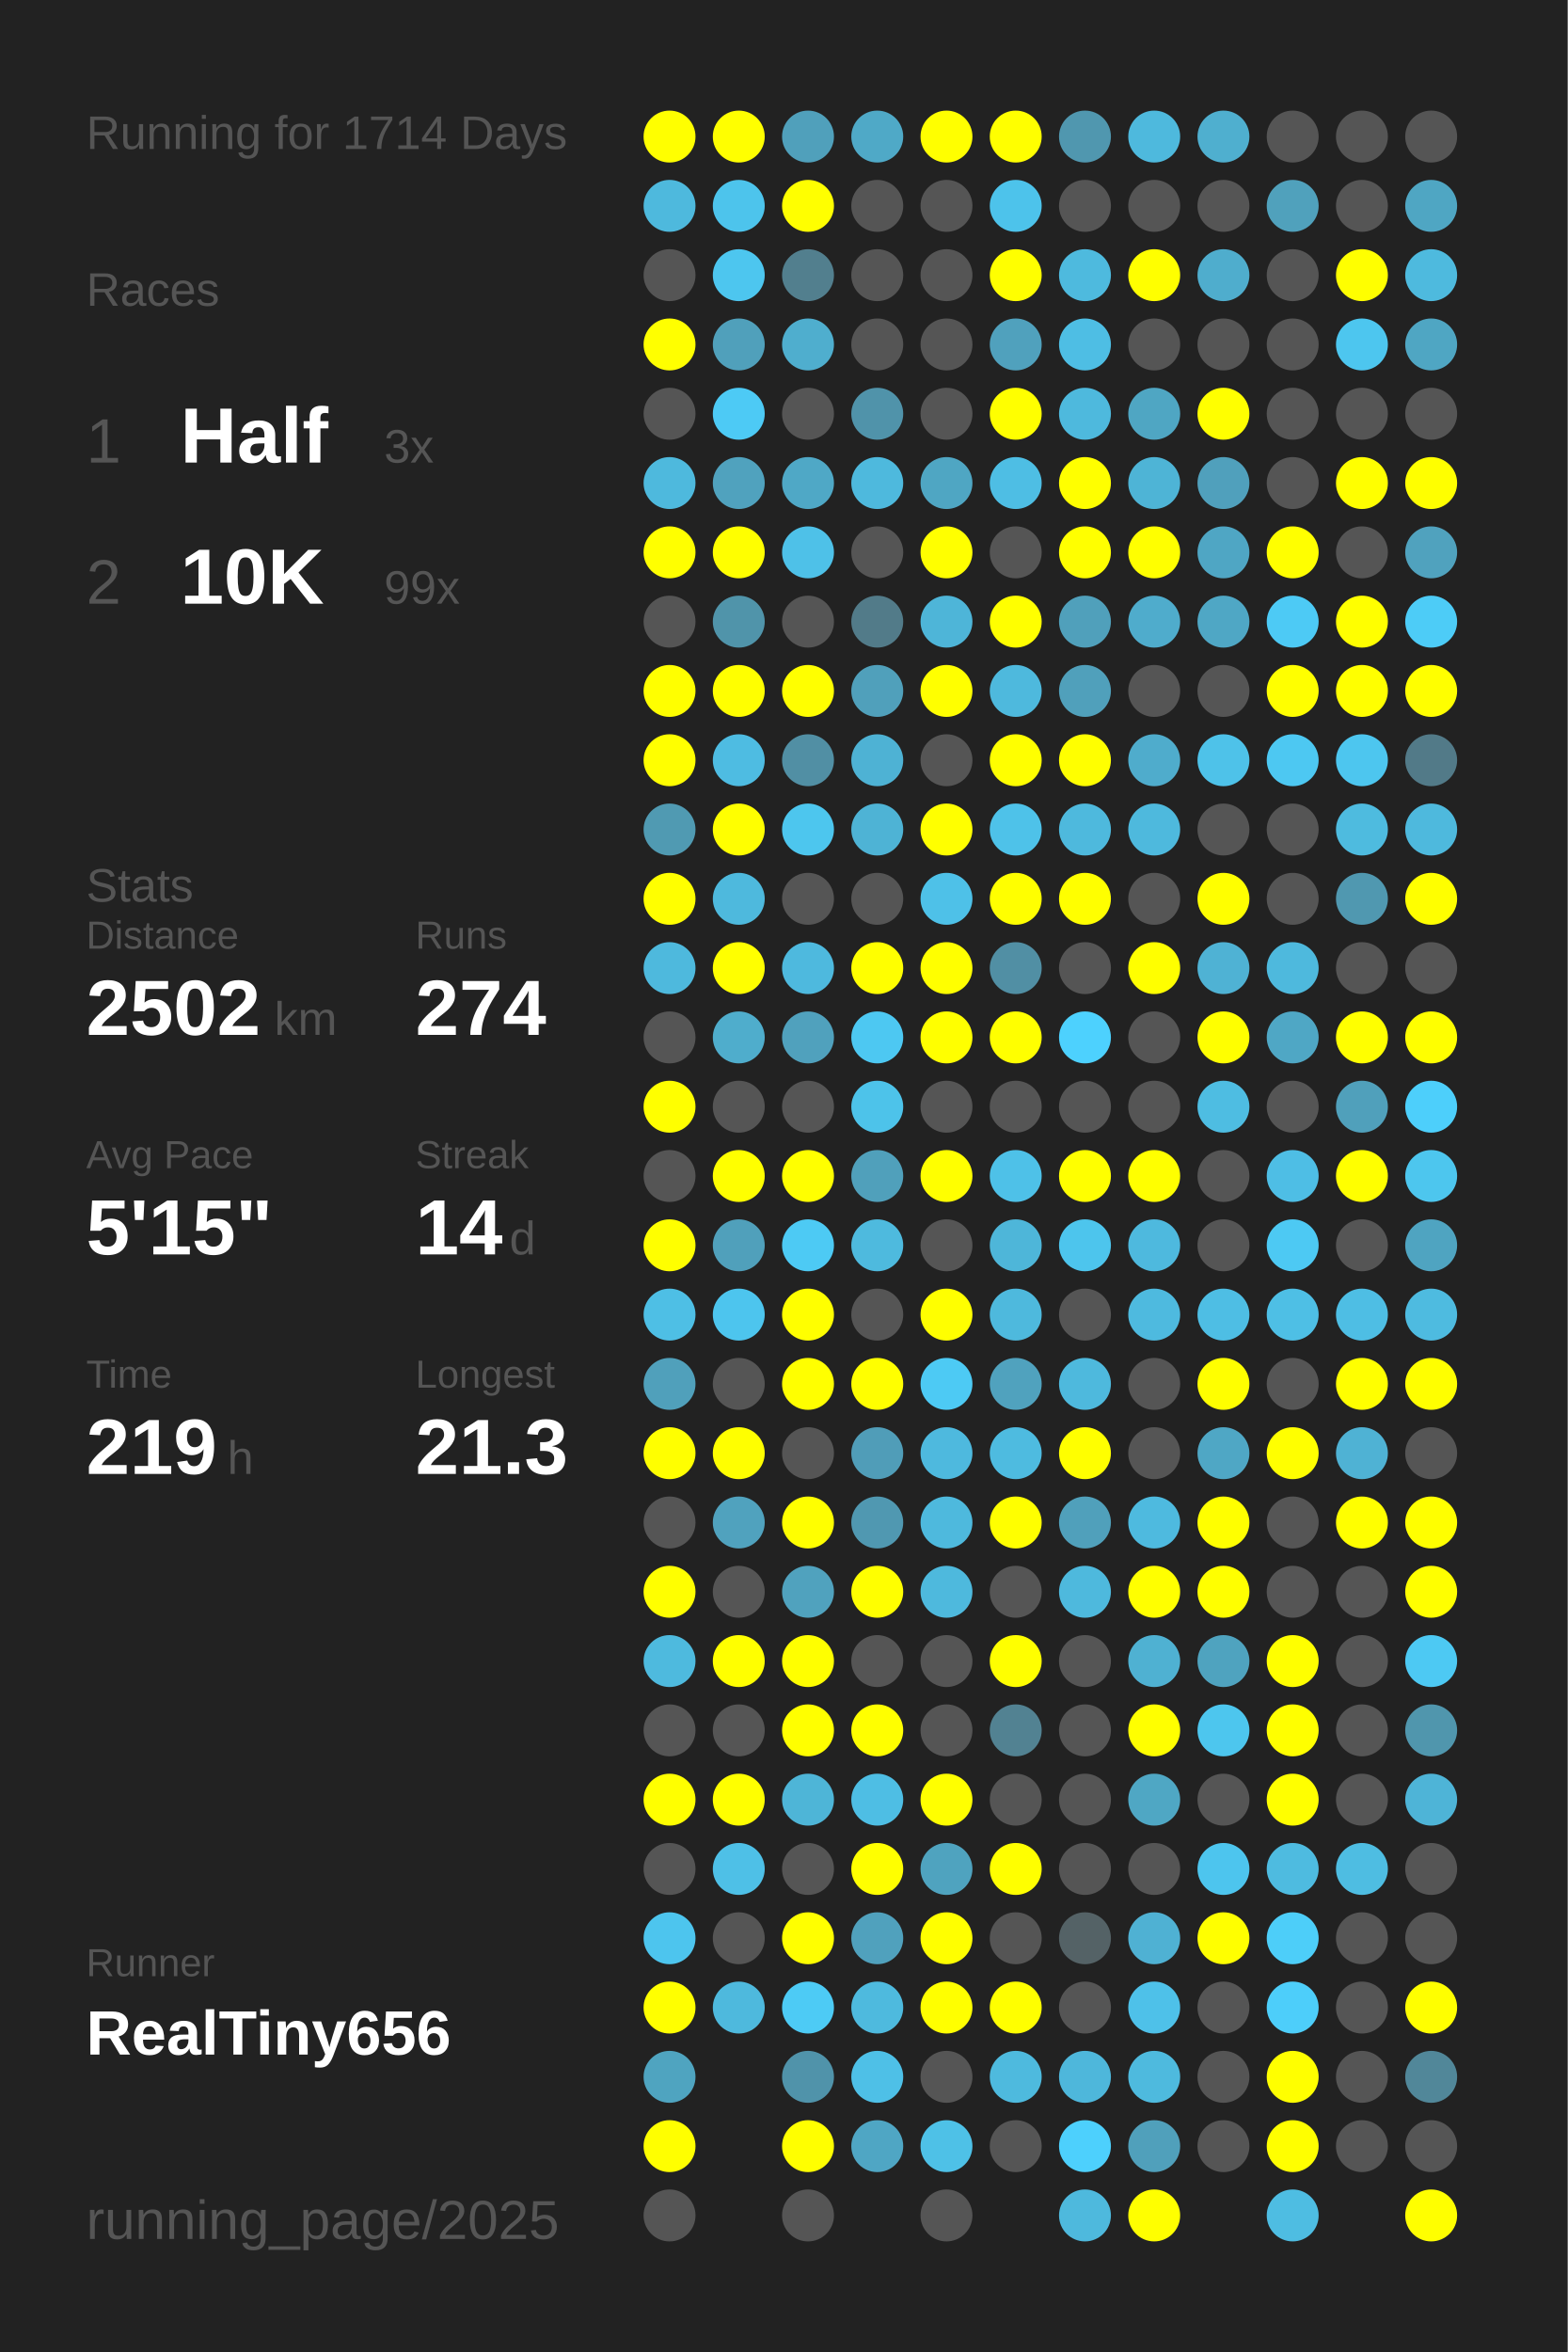
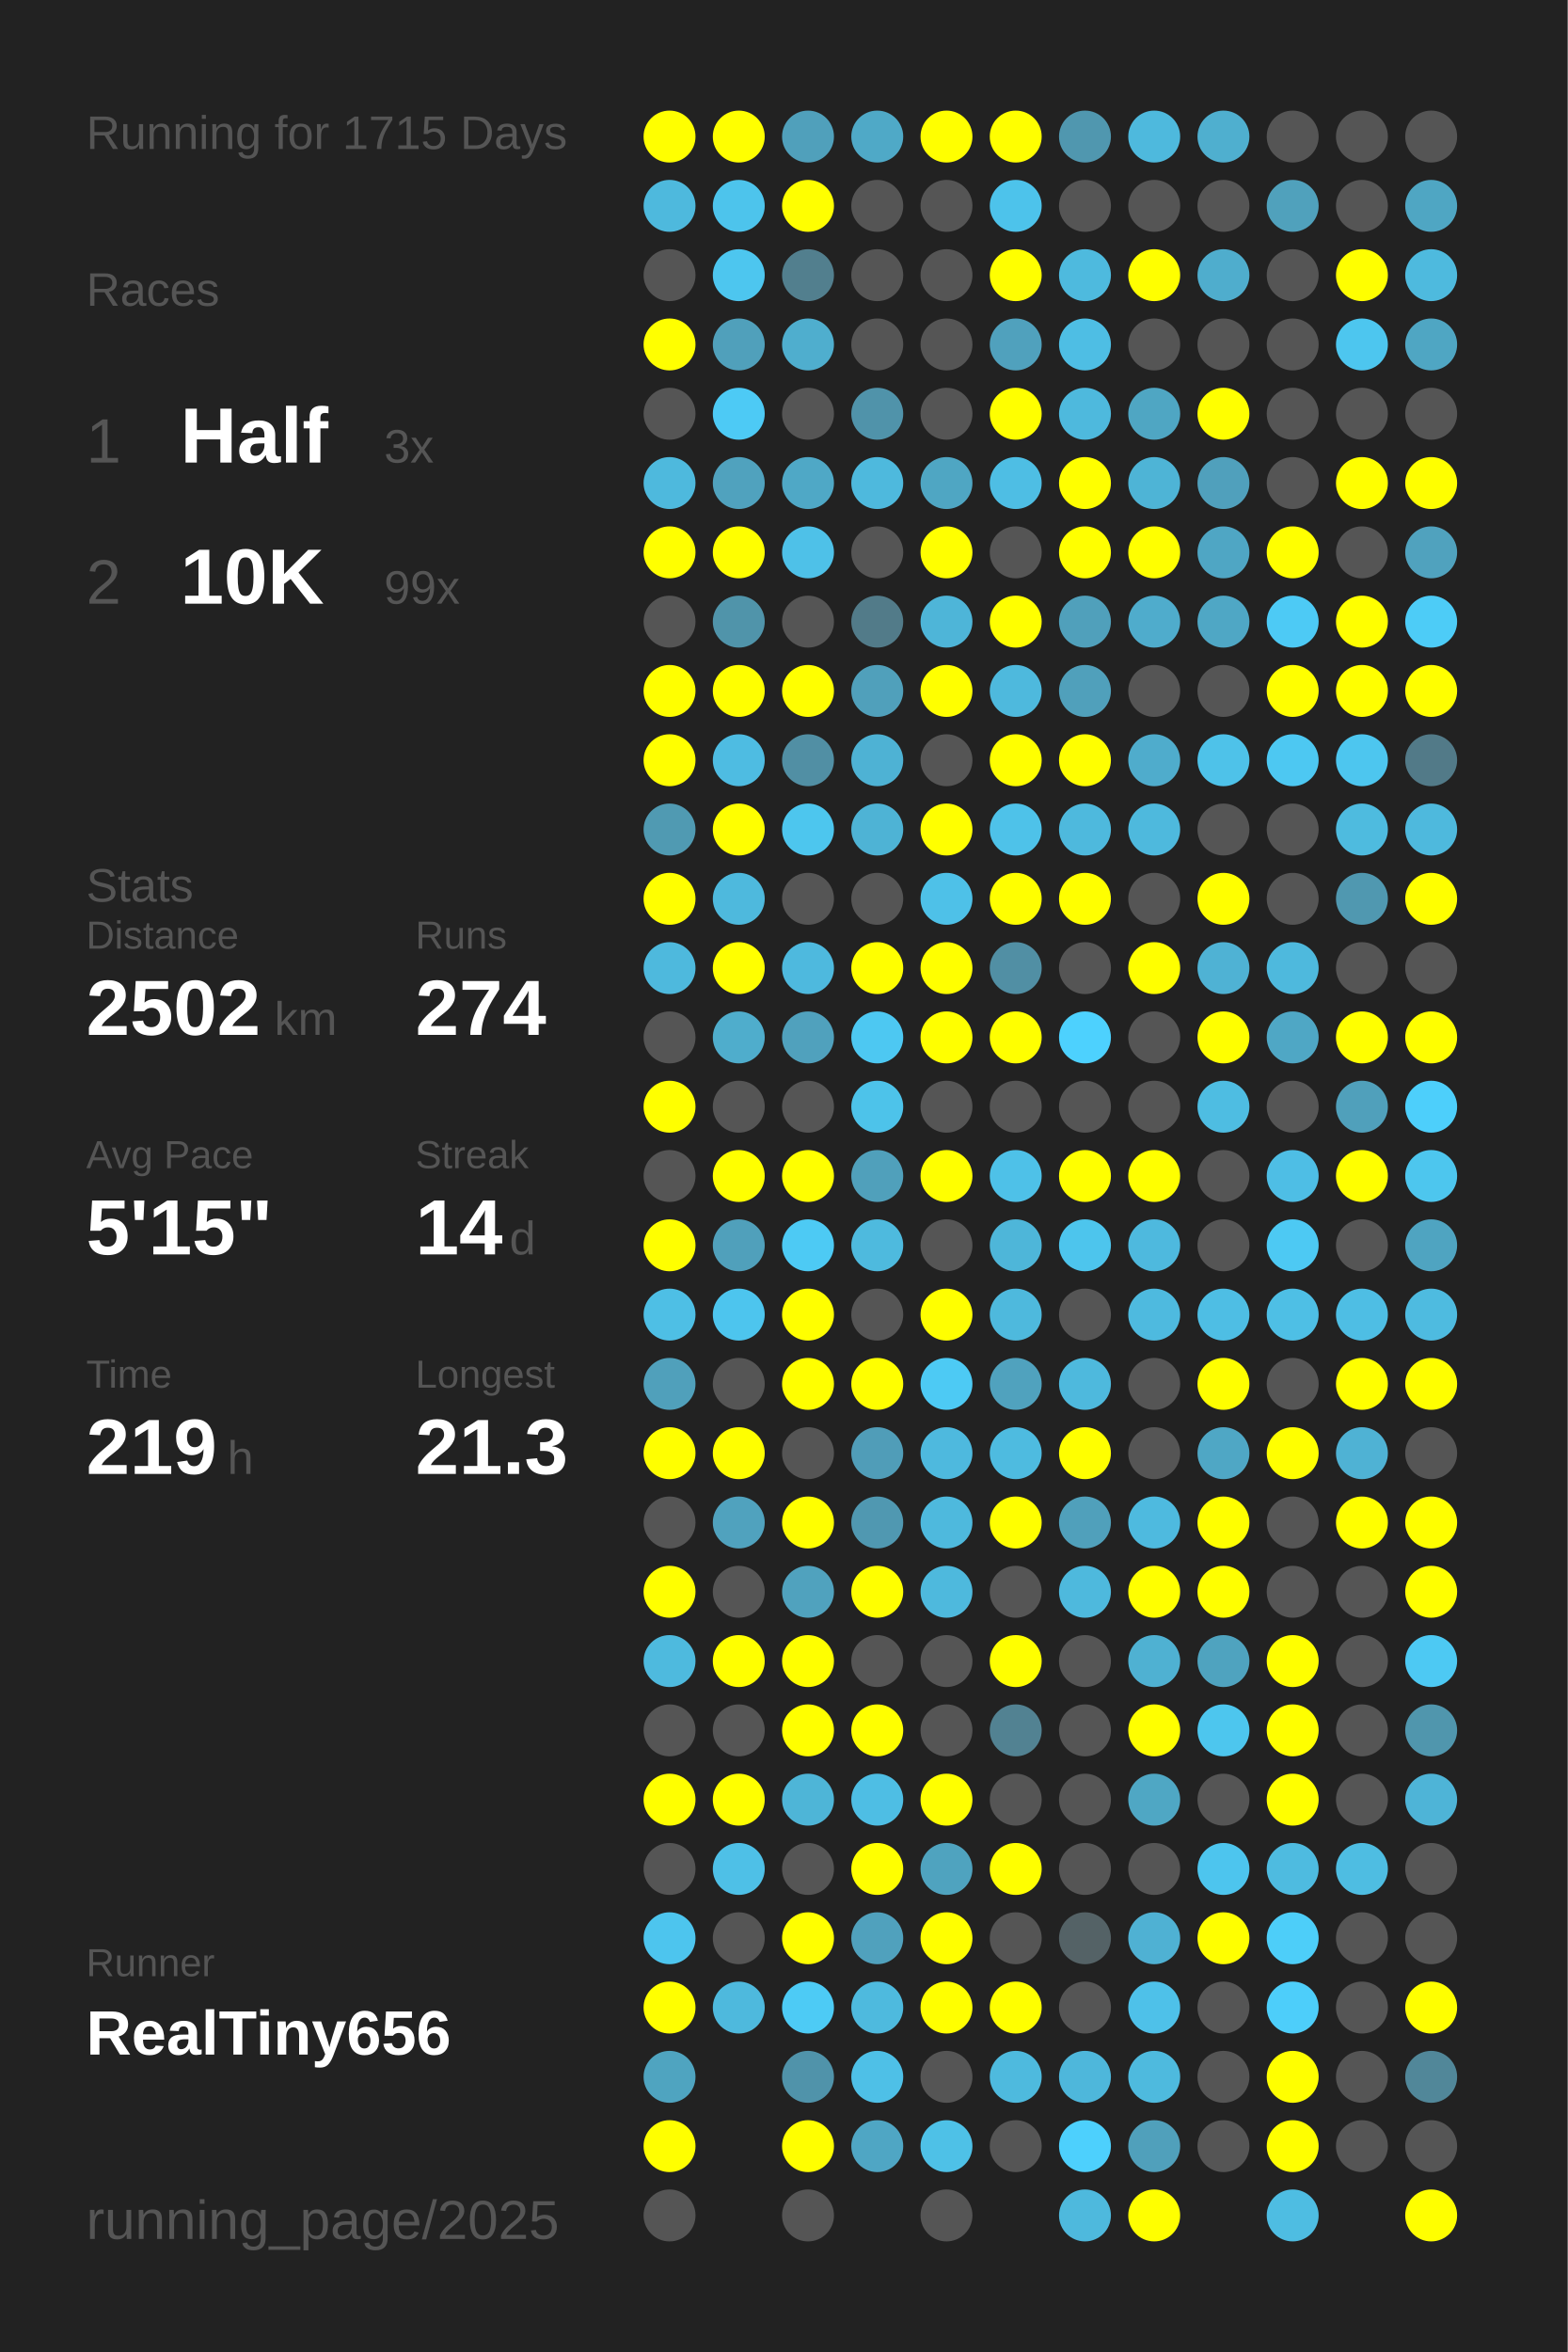
<svg xmlns="http://www.w3.org/2000/svg" baseProfile="full" height="300mm" version="1.1" viewBox="0,0,200,300" width="200mm">
  <defs />
  <rect fill="#222222" height="300" width="200" x="0" y="0" />
-   <text fill="#555555" style="font-size:6px; font-family:Arial;" x="11" y="19">Running for 1714 Days</text>
+   <text fill="#555555" style="font-size:6px; font-family:Arial;" x="11" y="19">Running for 1715 Days</text>
  <text fill="#555555" style="font-size:6px; font-family:Arial;" x="11" y="39">Races</text>
  <text fill="#555555" style="font-size:8px; font-family:Arial;" x="11" y="59">1</text>
  <text fill="#FFFFFF" style="font-size:10px; font-family:Arial; font-weight:bold;" x="23" y="59">Half</text>
  <text fill="#555555" style="font-size:6px; font-family:Arial;" x="49" y="59">3x</text>
  <text fill="#555555" style="font-size:8px; font-family:Arial;" x="11" y="77">2</text>
  <text fill="#FFFFFF" style="font-size:10px; font-family:Arial; font-weight:bold;" x="23" y="77">10K</text>
  <text fill="#555555" style="font-size:6px; font-family:Arial;" x="49" y="77">99x</text>
  <text fill="#555555" style="font-size:6px; font-family:Arial;" x="11" y="115">Stats</text>
  <text fill="#555555" style="font-size:5px; font-family:Arial;" x="11" y="121">Distance</text>
  <text fill="#FFFFFF" style="font-size:10px; font-family:Arial; font-weight:bold;" x="11" y="132">2502</text>
  <text fill="#555555" style="font-size:6px; font-family:Arial;" x="35" y="132">km</text>
  <text fill="#555555" style="font-size:5px; font-family:Arial;" x="53" y="121">Runs</text>
  <text fill="#FFFFFF" style="font-size:10px; font-family:Arial; font-weight:bold;" x="53" y="132">274</text>
  <text fill="#555555" style="font-size:5px; font-family:Arial;" x="11" y="149">Avg Pace</text>
  <text fill="#FFFFFF" style="font-size:10px; font-family:Arial; font-weight:bold;" x="11" y="160">5'15"</text>
  <text fill="#555555" style="font-size:5px; font-family:Arial;" x="53" y="149">Streak</text>
  <text fill="#FFFFFF" style="font-size:10px; font-family:Arial; font-weight:bold;" x="53" y="160">14</text>
  <text fill="#555555" style="font-size:6px; font-family:Arial;" x="65" y="160">d</text>
  <text fill="#555555" style="font-size:5px; font-family:Arial;" x="11" y="177">Time</text>
  <text fill="#FFFFFF" style="font-size:10px; font-family:Arial; font-weight:bold;" x="11" y="188">219</text>
  <text fill="#555555" style="font-size:6px; font-family:Arial;" x="29" y="188">h</text>
  <text fill="#555555" style="font-size:5px; font-family:Arial;" x="53" y="177">Longest</text>
  <text fill="#FFFFFF" style="font-size:10px; font-family:Arial; font-weight:bold;" x="53" y="188">21.3</text>
  <text fill="#555555" style="font-size:5px; font-family:Arial;" x="11" y="252.065">Runner</text>
  <text fill="#FFFFFF" style="font-size:8px; font-family:Arial; font-weight:bold;" x="11" y="262.065">RealTiny656</text>
  <text fill="#555555" style="font-size:7px; font-family:Arial;" x="11" y="285.581">running_page/2025</text>
  <circle cx="85.417" cy="17.419" fill="#FFFF00" r="3.312" />
  <circle cx="85.417" cy="26.258" fill="#4eb9dd" r="3.312" />
  <circle cx="85.417" cy="35.097" fill="#555555" r="3.312" />
  <circle cx="85.417" cy="43.935" fill="#FFFF00" r="3.312" />
  <circle cx="85.417" cy="52.774" fill="#555555" r="3.312" />
  <circle cx="85.417" cy="61.613" fill="#4eb9dd" r="3.312" />
  <circle cx="85.417" cy="70.452" fill="#FFFF00" r="3.312" />
  <circle cx="85.417" cy="79.29" fill="#555555" r="3.312" />
  <circle cx="85.417" cy="88.129" fill="#FFFF00" r="3.312" />
  <circle cx="85.417" cy="96.968" fill="#FFFF00" r="3.312" />
  <circle cx="85.417" cy="105.806" fill="#509ab2" r="3.312" />
  <circle cx="85.417" cy="114.645" fill="#FFFF00" r="3.312" />
  <circle cx="85.417" cy="123.484" fill="#4eb9dd" r="3.312" />
  <circle cx="85.417" cy="132.323" fill="#555555" r="3.312" />
  <circle cx="85.417" cy="141.161" fill="#FFFF00" r="3.312" />
  <circle cx="85.417" cy="150" fill="#555555" r="3.312" />
  <circle cx="85.417" cy="158.839" fill="#FFFF00" r="3.312" />
  <circle cx="85.417" cy="167.677" fill="#4ebfe5" r="3.312" />
  <circle cx="85.417" cy="176.516" fill="#50a0bb" r="3.312" />
  <circle cx="85.417" cy="185.355" fill="#FFFF00" r="3.312" />
  <circle cx="85.417" cy="194.194" fill="#555555" r="3.312" />
  <circle cx="85.417" cy="203.032" fill="#FFFF00" r="3.312" />
  <circle cx="85.417" cy="211.871" fill="#4ebade" r="3.312" />
  <circle cx="85.417" cy="220.71" fill="#555555" r="3.312" />
  <circle cx="85.417" cy="229.548" fill="#FFFF00" r="3.312" />
  <circle cx="85.417" cy="238.387" fill="#555555" r="3.312" />
  <circle cx="85.417" cy="247.226" fill="#4dc5ee" r="3.312" />
  <circle cx="85.417" cy="256.065" fill="#FFFF00" r="3.312" />
  <circle cx="85.417" cy="264.903" fill="#4fa4c0" r="3.312" />
  <circle cx="85.417" cy="273.742" fill="#FFFF00" r="3.312" />
  <circle cx="85.417" cy="282.581" fill="#555555" r="3.312" />
  <circle cx="94.25" cy="17.419" fill="#FFFF00" r="3.312" />
  <circle cx="94.25" cy="26.258" fill="#4dc4ec" r="3.312" />
  <circle cx="94.25" cy="35.097" fill="#4dc6ef" r="3.312" />
  <circle cx="94.25" cy="43.935" fill="#50a0bb" r="3.312" />
  <circle cx="94.25" cy="52.774" fill="#4dcaf5" r="3.312" />
  <circle cx="94.25" cy="61.613" fill="#50a2be" r="3.312" />
  <circle cx="94.25" cy="70.452" fill="#FFFF00" r="3.312" />
  <circle cx="94.25" cy="79.29" fill="#5094aa" r="3.312" />
  <circle cx="94.25" cy="88.129" fill="#FFFF00" r="3.312" />
  <circle cx="94.25" cy="96.968" fill="#4ebce2" r="3.312" />
  <circle cx="94.25" cy="105.806" fill="#FFFF00" r="3.312" />
  <circle cx="94.25" cy="114.645" fill="#4eb9dd" r="3.312" />
  <circle cx="94.25" cy="123.484" fill="#FFFF00" r="3.312" />
  <circle cx="94.25" cy="132.323" fill="#4fadcc" r="3.312" />
  <circle cx="94.25" cy="141.161" fill="#555555" r="3.312" />
  <circle cx="94.25" cy="150" fill="#FFFF00" r="3.312" />
  <circle cx="94.25" cy="158.839" fill="#50a0bb" r="3.312" />
  <circle cx="94.25" cy="167.677" fill="#4dc5ee" r="3.312" />
  <circle cx="94.25" cy="176.516" fill="#555555" r="3.312" />
  <circle cx="94.25" cy="185.355" fill="#FFFF00" r="3.312" />
  <circle cx="94.25" cy="194.194" fill="#50a2be" r="3.312" />
  <circle cx="94.25" cy="203.032" fill="#555555" r="3.312" />
  <circle cx="94.25" cy="211.871" fill="#FFFF00" r="3.312" />
  <circle cx="94.25" cy="220.71" fill="#555555" r="3.312" />
  <circle cx="94.25" cy="229.548" fill="#FFFF00" r="3.312" />
  <circle cx="94.25" cy="238.387" fill="#4ec0e7" r="3.312" />
  <circle cx="94.25" cy="247.226" fill="#555555" r="3.312" />
  <circle cx="94.25" cy="256.065" fill="#4eb9dd" r="3.312" />
  <circle cx="103.083" cy="17.419" fill="#50a0bb" r="3.312" />
  <circle cx="103.083" cy="26.258" fill="#FFFF00" r="3.312" />
  <circle cx="103.083" cy="35.097" fill="#527f8e" r="3.312" />
  <circle cx="103.083" cy="43.935" fill="#4faece" r="3.312" />
  <circle cx="103.083" cy="52.774" fill="#555555" r="3.312" />
  <circle cx="103.083" cy="61.613" fill="#4fa8c6" r="3.312" />
  <circle cx="103.083" cy="70.452" fill="#4ec1e8" r="3.312" />
  <circle cx="103.083" cy="79.29" fill="#555555" r="3.312" />
  <circle cx="103.083" cy="88.129" fill="#FFFF00" r="3.312" />
  <circle cx="103.083" cy="96.968" fill="#518fa4" r="3.312" />
  <circle cx="103.083" cy="105.806" fill="#4dc6ee" r="3.312" />
  <circle cx="103.083" cy="114.645" fill="#555555" r="3.312" />
  <circle cx="103.083" cy="123.484" fill="#4eb9de" r="3.312" />
  <circle cx="103.083" cy="132.323" fill="#50a1bd" r="3.312" />
  <circle cx="103.083" cy="141.161" fill="#555555" r="3.312" />
  <circle cx="103.083" cy="150" fill="#FFFF00" r="3.312" />
  <circle cx="103.083" cy="158.839" fill="#4dcaf4" r="3.312" />
  <circle cx="103.083" cy="167.677" fill="#FFFF00" r="3.312" />
  <circle cx="103.083" cy="176.516" fill="#FFFF00" r="3.312" />
  <circle cx="103.083" cy="185.355" fill="#555555" r="3.312" />
  <circle cx="103.083" cy="194.194" fill="#FFFF00" r="3.312" />
  <circle cx="103.083" cy="203.032" fill="#50a2be" r="3.312" />
  <circle cx="103.083" cy="211.871" fill="#FFFF00" r="3.312" />
  <circle cx="103.083" cy="220.71" fill="#FFFF00" r="3.312" />
  <circle cx="103.083" cy="229.548" fill="#4eb5d7" r="3.312" />
  <circle cx="103.083" cy="238.387" fill="#555555" r="3.312" />
  <circle cx="103.083" cy="247.226" fill="#FFFF00" r="3.312" />
  <circle cx="103.083" cy="256.065" fill="#4dcbf5" r="3.312" />
  <circle cx="103.083" cy="264.903" fill="#5093aa" r="3.312" />
  <circle cx="103.083" cy="273.742" fill="#FFFF00" r="3.312" />
  <circle cx="103.083" cy="282.581" fill="#555555" r="3.312" />
  <circle cx="111.917" cy="17.419" fill="#4fa9c7" r="3.312" />
  <circle cx="111.917" cy="26.258" fill="#555555" r="3.312" />
  <circle cx="111.917" cy="35.097" fill="#555555" r="3.312" />
  <circle cx="111.917" cy="43.935" fill="#555555" r="3.312" />
  <circle cx="111.917" cy="52.774" fill="#5093aa" r="3.312" />
  <circle cx="111.917" cy="61.613" fill="#4eb9dd" r="3.312" />
  <circle cx="111.917" cy="70.452" fill="#555555" r="3.312" />
  <circle cx="111.917" cy="79.29" fill="#527b89" r="3.312" />
  <circle cx="111.917" cy="88.129" fill="#50a0bb" r="3.312" />
  <circle cx="111.917" cy="96.968" fill="#4eb2d4" r="3.312" />
  <circle cx="111.917" cy="105.806" fill="#4eb3d5" r="3.312" />
  <circle cx="111.917" cy="114.645" fill="#555555" r="3.312" />
  <circle cx="111.917" cy="123.484" fill="#FFFF00" r="3.312" />
  <circle cx="111.917" cy="132.323" fill="#4dc8f2" r="3.312" />
  <circle cx="111.917" cy="141.161" fill="#4dc3ea" r="3.312" />
  <circle cx="111.917" cy="150" fill="#50a0bb" r="3.312" />
  <circle cx="111.917" cy="158.839" fill="#4ebade" r="3.312" />
  <circle cx="111.917" cy="167.677" fill="#555555" r="3.312" />
  <circle cx="111.917" cy="176.516" fill="#FFFF00" r="3.312" />
  <circle cx="111.917" cy="185.355" fill="#509db8" r="3.312" />
  <circle cx="111.917" cy="194.194" fill="#5098b1" r="3.312" />
  <circle cx="111.917" cy="203.032" fill="#FFFF00" r="3.312" />
  <circle cx="111.917" cy="211.871" fill="#555555" r="3.312" />
  <circle cx="111.917" cy="220.71" fill="#FFFF00" r="3.312" />
  <circle cx="111.917" cy="229.548" fill="#4ebee4" r="3.312" />
  <circle cx="111.917" cy="238.387" fill="#FFFF00" r="3.312" />
  <circle cx="111.917" cy="247.226" fill="#50a1bd" r="3.312" />
  <circle cx="111.917" cy="256.065" fill="#4ebade" r="3.312" />
  <circle cx="111.917" cy="264.903" fill="#4ec0e7" r="3.312" />
  <circle cx="111.917" cy="273.742" fill="#4fa6c4" r="3.312" />
  <circle cx="120.75" cy="17.419" fill="#FFFF00" r="3.312" />
  <circle cx="120.75" cy="26.258" fill="#555555" r="3.312" />
  <circle cx="120.75" cy="35.097" fill="#555555" r="3.312" />
  <circle cx="120.75" cy="43.935" fill="#555555" r="3.312" />
  <circle cx="120.75" cy="52.774" fill="#555555" r="3.312" />
  <circle cx="120.75" cy="61.613" fill="#4fa6c3" r="3.312" />
  <circle cx="120.75" cy="70.452" fill="#FFFF00" r="3.312" />
  <circle cx="120.75" cy="79.29" fill="#4eb5d8" r="3.312" />
  <circle cx="120.75" cy="88.129" fill="#FFFF00" r="3.312" />
  <circle cx="120.75" cy="96.968" fill="#555555" r="3.312" />
  <circle cx="120.75" cy="105.806" fill="#FFFF00" r="3.312" />
  <circle cx="120.75" cy="114.645" fill="#4ec1e8" r="3.312" />
  <circle cx="120.75" cy="123.484" fill="#FFFF00" r="3.312" />
  <circle cx="120.75" cy="132.323" fill="#FFFF00" r="3.312" />
  <circle cx="120.75" cy="141.161" fill="#555555" r="3.312" />
  <circle cx="120.75" cy="150" fill="#FFFF00" r="3.312" />
  <circle cx="120.75" cy="158.839" fill="#555555" r="3.312" />
  <circle cx="120.75" cy="167.677" fill="#FFFF00" r="3.312" />
  <circle cx="120.75" cy="176.516" fill="#4dcaf4" r="3.312" />
  <circle cx="120.75" cy="185.355" fill="#4eb9de" r="3.312" />
  <circle cx="120.75" cy="194.194" fill="#4eb9dd" r="3.312" />
  <circle cx="120.75" cy="203.032" fill="#4eb9dd" r="3.312" />
  <circle cx="120.75" cy="211.871" fill="#555555" r="3.312" />
  <circle cx="120.75" cy="220.71" fill="#555555" r="3.312" />
  <circle cx="120.75" cy="229.548" fill="#FFFF00" r="3.312" />
  <circle cx="120.75" cy="238.387" fill="#4fa3bf" r="3.312" />
  <circle cx="120.75" cy="247.226" fill="#FFFF00" r="3.312" />
  <circle cx="120.75" cy="256.065" fill="#FFFF00" r="3.312" />
  <circle cx="120.75" cy="264.903" fill="#555555" r="3.312" />
  <circle cx="120.75" cy="273.742" fill="#4ec1e7" r="3.312" />
  <circle cx="120.75" cy="282.581" fill="#555555" r="3.312" />
  <circle cx="129.583" cy="17.419" fill="#FFFF00" r="3.312" />
  <circle cx="129.583" cy="26.258" fill="#4dc3eb" r="3.312" />
  <circle cx="129.583" cy="35.097" fill="#FFFF00" r="3.312" />
  <circle cx="129.583" cy="43.935" fill="#50a1bd" r="3.312" />
  <circle cx="129.583" cy="52.774" fill="#FFFF00" r="3.312" />
  <circle cx="129.583" cy="61.613" fill="#4ebee4" r="3.312" />
  <circle cx="129.583" cy="70.452" fill="#555555" r="3.312" />
  <circle cx="129.583" cy="79.29" fill="#FFFF00" r="3.312" />
  <circle cx="129.583" cy="88.129" fill="#4eb9dd" r="3.312" />
  <circle cx="129.583" cy="96.968" fill="#FFFF00" r="3.312" />
  <circle cx="129.583" cy="105.806" fill="#4ec2e9" r="3.312" />
  <circle cx="129.583" cy="114.645" fill="#FFFF00" r="3.312" />
  <circle cx="129.583" cy="123.484" fill="#518fa4" r="3.312" />
  <circle cx="129.583" cy="132.323" fill="#FFFF00" r="3.312" />
  <circle cx="129.583" cy="141.161" fill="#555555" r="3.312" />
  <circle cx="129.583" cy="150" fill="#4ec1e8" r="3.312" />
  <circle cx="129.583" cy="158.839" fill="#4eb6d9" r="3.312" />
  <circle cx="129.583" cy="167.677" fill="#4eb9dd" r="3.312" />
  <circle cx="129.583" cy="176.516" fill="#50a2be" r="3.312" />
  <circle cx="129.583" cy="185.355" fill="#4ebbe0" r="3.312" />
  <circle cx="129.583" cy="194.194" fill="#FFFF00" r="3.312" />
  <circle cx="129.583" cy="203.032" fill="#555555" r="3.312" />
  <circle cx="129.583" cy="211.871" fill="#FFFF00" r="3.312" />
  <circle cx="129.583" cy="220.71" fill="#528292" r="3.312" />
  <circle cx="129.583" cy="229.548" fill="#555555" r="3.312" />
  <circle cx="129.583" cy="238.387" fill="#FFFF00" r="3.312" />
  <circle cx="129.583" cy="247.226" fill="#555555" r="3.312" />
  <circle cx="129.583" cy="256.065" fill="#FFFF00" r="3.312" />
  <circle cx="129.583" cy="264.903" fill="#4ebade" r="3.312" />
  <circle cx="129.583" cy="273.742" fill="#555555" r="3.312" />
  <circle cx="138.417" cy="17.419" fill="#5097af" r="3.312" />
  <circle cx="138.417" cy="26.258" fill="#555555" r="3.312" />
  <circle cx="138.417" cy="35.097" fill="#4ebade" r="3.312" />
  <circle cx="138.417" cy="43.935" fill="#4ebee4" r="3.312" />
  <circle cx="138.417" cy="52.774" fill="#4eb9dd" r="3.312" />
  <circle cx="138.417" cy="61.613" fill="#FFFF00" r="3.312" />
  <circle cx="138.417" cy="70.452" fill="#FFFF00" r="3.312" />
  <circle cx="138.417" cy="79.29" fill="#50a0bb" r="3.312" />
  <circle cx="138.417" cy="88.129" fill="#50a0bb" r="3.312" />
  <circle cx="138.417" cy="96.968" fill="#FFFF00" r="3.312" />
  <circle cx="138.417" cy="105.806" fill="#4eb9dd" r="3.312" />
  <circle cx="138.417" cy="114.645" fill="#FFFF00" r="3.312" />
  <circle cx="138.417" cy="123.484" fill="#555555" r="3.312" />
  <circle cx="138.417" cy="132.323" fill="#4dd1fe" r="3.312" />
  <circle cx="138.417" cy="141.161" fill="#555555" r="3.312" />
  <circle cx="138.417" cy="150" fill="#FFFF00" r="3.312" />
  <circle cx="138.417" cy="158.839" fill="#4dc5ed" r="3.312" />
  <circle cx="138.417" cy="167.677" fill="#555555" r="3.312" />
  <circle cx="138.417" cy="176.516" fill="#4eb9dd" r="3.312" />
  <circle cx="138.417" cy="185.355" fill="#FFFF00" r="3.312" />
  <circle cx="138.417" cy="194.194" fill="#50a0bb" r="3.312" />
  <circle cx="138.417" cy="203.032" fill="#4eb9dd" r="3.312" />
  <circle cx="138.417" cy="211.871" fill="#555555" r="3.312" />
  <circle cx="138.417" cy="220.71" fill="#555555" r="3.312" />
  <circle cx="138.417" cy="229.548" fill="#555555" r="3.312" />
  <circle cx="138.417" cy="238.387" fill="#555555" r="3.312" />
  <circle cx="138.417" cy="247.226" fill="#546266" r="3.312" />
  <circle cx="138.417" cy="256.065" fill="#555555" r="3.312" />
  <circle cx="138.417" cy="264.903" fill="#4eb7db" r="3.312" />
  <circle cx="138.417" cy="273.742" fill="#4dd0fd" r="3.312" />
  <circle cx="138.417" cy="282.581" fill="#4eb9dd" r="3.312" />
  <circle cx="147.25" cy="17.419" fill="#4eb9dd" r="3.312" />
  <circle cx="147.25" cy="26.258" fill="#555555" r="3.312" />
  <circle cx="147.25" cy="35.097" fill="#FFFF00" r="3.312" />
  <circle cx="147.25" cy="43.935" fill="#555555" r="3.312" />
  <circle cx="147.25" cy="52.774" fill="#4fa6c3" r="3.312" />
  <circle cx="147.25" cy="61.613" fill="#4eb4d6" r="3.312" />
  <circle cx="147.25" cy="70.452" fill="#FFFF00" r="3.312" />
  <circle cx="147.25" cy="79.29" fill="#4faccc" r="3.312" />
  <circle cx="147.25" cy="88.129" fill="#555555" r="3.312" />
  <circle cx="147.25" cy="96.968" fill="#4faccc" r="3.312" />
  <circle cx="147.25" cy="105.806" fill="#4eb9dd" r="3.312" />
  <circle cx="147.25" cy="114.645" fill="#555555" r="3.312" />
  <circle cx="147.25" cy="123.484" fill="#FFFF00" r="3.312" />
  <circle cx="147.25" cy="132.323" fill="#555555" r="3.312" />
  <circle cx="147.25" cy="141.161" fill="#555555" r="3.312" />
  <circle cx="147.25" cy="150" fill="#FFFF00" r="3.312" />
  <circle cx="147.25" cy="158.839" fill="#4eb9de" r="3.312" />
  <circle cx="147.25" cy="167.677" fill="#4ebadf" r="3.312" />
  <circle cx="147.25" cy="176.516" fill="#555555" r="3.312" />
  <circle cx="147.25" cy="185.355" fill="#555555" r="3.312" />
  <circle cx="147.25" cy="194.194" fill="#4ebadf" r="3.312" />
  <circle cx="147.25" cy="203.032" fill="#FFFF00" r="3.312" />
  <circle cx="147.25" cy="211.871" fill="#4fb1d2" r="3.312" />
  <circle cx="147.25" cy="220.71" fill="#FFFF00" r="3.312" />
  <circle cx="147.25" cy="229.548" fill="#4fa7c4" r="3.312" />
  <circle cx="147.25" cy="238.387" fill="#555555" r="3.312" />
  <circle cx="147.25" cy="247.226" fill="#4fb1d3" r="3.312" />
  <circle cx="147.25" cy="256.065" fill="#4ec1e9" r="3.312" />
  <circle cx="147.25" cy="264.903" fill="#4ebade" r="3.312" />
  <circle cx="147.25" cy="273.742" fill="#50a0bb" r="3.312" />
  <circle cx="147.25" cy="282.581" fill="#FFFF00" r="3.312" />
  <circle cx="156.083" cy="17.419" fill="#4fafcf" r="3.312" />
  <circle cx="156.083" cy="26.258" fill="#555555" r="3.312" />
  <circle cx="156.083" cy="35.097" fill="#4fadcd" r="3.312" />
  <circle cx="156.083" cy="43.935" fill="#555555" r="3.312" />
  <circle cx="156.083" cy="52.774" fill="#FFFF00" r="3.312" />
  <circle cx="156.083" cy="61.613" fill="#50a0bc" r="3.312" />
  <circle cx="156.083" cy="70.452" fill="#4fa6c4" r="3.312" />
  <circle cx="156.083" cy="79.29" fill="#4fa7c5" r="3.312" />
  <circle cx="156.083" cy="88.129" fill="#555555" r="3.312" />
  <circle cx="156.083" cy="96.968" fill="#4ec2e9" r="3.312" />
  <circle cx="156.083" cy="105.806" fill="#555555" r="3.312" />
  <circle cx="156.083" cy="114.645" fill="#FFFF00" r="3.312" />
  <circle cx="156.083" cy="123.484" fill="#4fb2d4" r="3.312" />
  <circle cx="156.083" cy="132.323" fill="#FFFF00" r="3.312" />
  <circle cx="156.083" cy="141.161" fill="#4ebde2" r="3.312" />
  <circle cx="156.083" cy="150" fill="#555555" r="3.312" />
  <circle cx="156.083" cy="158.839" fill="#555555" r="3.312" />
  <circle cx="156.083" cy="167.677" fill="#4ebee4" r="3.312" />
  <circle cx="156.083" cy="176.516" fill="#FFFF00" r="3.312" />
  <circle cx="156.083" cy="185.355" fill="#4fa7c5" r="3.312" />
  <circle cx="156.083" cy="194.194" fill="#FFFF00" r="3.312" />
  <circle cx="156.083" cy="203.032" fill="#FFFF00" r="3.312" />
  <circle cx="156.083" cy="211.871" fill="#4fa3bf" r="3.312" />
  <circle cx="156.083" cy="220.71" fill="#4dc6ee" r="3.312" />
  <circle cx="156.083" cy="229.548" fill="#555555" r="3.312" />
  <circle cx="156.083" cy="238.387" fill="#4dc5ee" r="3.312" />
  <circle cx="156.083" cy="247.226" fill="#FFFF00" r="3.312" />
  <circle cx="156.083" cy="256.065" fill="#555555" r="3.312" />
  <circle cx="156.083" cy="264.903" fill="#555555" r="3.312" />
  <circle cx="156.083" cy="273.742" fill="#555555" r="3.312" />
  <circle cx="164.917" cy="17.419" fill="#555555" r="3.312" />
  <circle cx="164.917" cy="26.258" fill="#50a1bc" r="3.312" />
  <circle cx="164.917" cy="35.097" fill="#555555" r="3.312" />
  <circle cx="164.917" cy="43.935" fill="#555555" r="3.312" />
  <circle cx="164.917" cy="52.774" fill="#555555" r="3.312" />
  <circle cx="164.917" cy="61.613" fill="#555555" r="3.312" />
  <circle cx="164.917" cy="70.452" fill="#FFFF00" r="3.312" />
  <circle cx="164.917" cy="79.29" fill="#4dcaf5" r="3.312" />
  <circle cx="164.917" cy="88.129" fill="#FFFF00" r="3.312" />
  <circle cx="164.917" cy="96.968" fill="#4dc8f2" r="3.312" />
  <circle cx="164.917" cy="105.806" fill="#555555" r="3.312" />
  <circle cx="164.917" cy="114.645" fill="#555555" r="3.312" />
  <circle cx="164.917" cy="123.484" fill="#4eb9dd" r="3.312" />
  <circle cx="164.917" cy="132.323" fill="#4fa7c5" r="3.312" />
  <circle cx="164.917" cy="141.161" fill="#555555" r="3.312" />
  <circle cx="164.917" cy="150" fill="#4ebee5" r="3.312" />
  <circle cx="164.917" cy="158.839" fill="#4dc9f3" r="3.312" />
  <circle cx="164.917" cy="167.677" fill="#4ebfe5" r="3.312" />
  <circle cx="164.917" cy="176.516" fill="#555555" r="3.312" />
  <circle cx="164.917" cy="185.355" fill="#FFFF00" r="3.312" />
  <circle cx="164.917" cy="194.194" fill="#555555" r="3.312" />
  <circle cx="164.917" cy="203.032" fill="#555555" r="3.312" />
  <circle cx="164.917" cy="211.871" fill="#FFFF00" r="3.312" />
  <circle cx="164.917" cy="220.71" fill="#FFFF00" r="3.312" />
  <circle cx="164.917" cy="229.548" fill="#FFFF00" r="3.312" />
  <circle cx="164.917" cy="238.387" fill="#4ebbe0" r="3.312" />
  <circle cx="164.917" cy="247.226" fill="#4dcef9" r="3.312" />
  <circle cx="164.917" cy="256.065" fill="#4dcefa" r="3.312" />
  <circle cx="164.917" cy="264.903" fill="#FFFF00" r="3.312" />
  <circle cx="164.917" cy="273.742" fill="#FFFF00" r="3.312" />
  <circle cx="164.917" cy="282.581" fill="#4ebde2" r="3.312" />
  <circle cx="173.75" cy="17.419" fill="#555555" r="3.312" />
  <circle cx="173.75" cy="26.258" fill="#555555" r="3.312" />
  <circle cx="173.75" cy="35.097" fill="#FFFF00" r="3.312" />
  <circle cx="173.75" cy="43.935" fill="#4dc6ef" r="3.312" />
  <circle cx="173.75" cy="52.774" fill="#555555" r="3.312" />
  <circle cx="173.75" cy="61.613" fill="#FFFF00" r="3.312" />
  <circle cx="173.75" cy="70.452" fill="#555555" r="3.312" />
  <circle cx="173.75" cy="79.29" fill="#FFFF00" r="3.312" />
  <circle cx="173.75" cy="88.129" fill="#FFFF00" r="3.312" />
  <circle cx="173.75" cy="96.968" fill="#4dc6ef" r="3.312" />
  <circle cx="173.75" cy="105.806" fill="#4ebbdf" r="3.312" />
  <circle cx="173.75" cy="114.645" fill="#5098b0" r="3.312" />
  <circle cx="173.75" cy="123.484" fill="#555555" r="3.312" />
  <circle cx="173.75" cy="132.323" fill="#FFFF00" r="3.312" />
  <circle cx="173.75" cy="141.161" fill="#50a0bb" r="3.312" />
  <circle cx="173.75" cy="150" fill="#FFFF00" r="3.312" />
  <circle cx="173.75" cy="158.839" fill="#555555" r="3.312" />
  <circle cx="173.75" cy="167.677" fill="#4ebee4" r="3.312" />
  <circle cx="173.75" cy="176.516" fill="#FFFF00" r="3.312" />
  <circle cx="173.75" cy="185.355" fill="#4fb2d4" r="3.312" />
  <circle cx="173.75" cy="194.194" fill="#FFFF00" r="3.312" />
  <circle cx="173.75" cy="203.032" fill="#555555" r="3.312" />
  <circle cx="173.75" cy="211.871" fill="#555555" r="3.312" />
  <circle cx="173.75" cy="220.71" fill="#555555" r="3.312" />
  <circle cx="173.75" cy="229.548" fill="#555555" r="3.312" />
  <circle cx="173.75" cy="238.387" fill="#4ebde2" r="3.312" />
  <circle cx="173.75" cy="247.226" fill="#555555" r="3.312" />
  <circle cx="173.75" cy="256.065" fill="#555555" r="3.312" />
  <circle cx="173.75" cy="264.903" fill="#555555" r="3.312" />
  <circle cx="173.75" cy="273.742" fill="#555555" r="3.312" />
  <circle cx="182.583" cy="17.419" fill="#555555" r="3.312" />
  <circle cx="182.583" cy="26.258" fill="#4fa6c3" r="3.312" />
  <circle cx="182.583" cy="35.097" fill="#4ebade" r="3.312" />
  <circle cx="182.583" cy="43.935" fill="#4fa6c3" r="3.312" />
  <circle cx="182.583" cy="52.774" fill="#555555" r="3.312" />
  <circle cx="182.583" cy="61.613" fill="#FFFF00" r="3.312" />
  <circle cx="182.583" cy="70.452" fill="#50a2be" r="3.312" />
  <circle cx="182.583" cy="79.29" fill="#4dccf7" r="3.312" />
  <circle cx="182.583" cy="88.129" fill="#FFFF00" r="3.312" />
  <circle cx="182.583" cy="96.968" fill="#527a88" r="3.312" />
  <circle cx="182.583" cy="105.806" fill="#4eb9dd" r="3.312" />
  <circle cx="182.583" cy="114.645" fill="#FFFF00" r="3.312" />
  <circle cx="182.583" cy="123.484" fill="#555555" r="3.312" />
  <circle cx="182.583" cy="132.323" fill="#FFFF00" r="3.312" />
  <circle cx="182.583" cy="141.161" fill="#4dcffb" r="3.312" />
  <circle cx="182.583" cy="150" fill="#4dc6ee" r="3.312" />
  <circle cx="182.583" cy="158.839" fill="#4fa4c1" r="3.312" />
  <circle cx="182.583" cy="167.677" fill="#4ebbe0" r="3.312" />
  <circle cx="182.583" cy="176.516" fill="#FFFF00" r="3.312" />
  <circle cx="182.583" cy="185.355" fill="#555555" r="3.312" />
  <circle cx="182.583" cy="194.194" fill="#FFFF00" r="3.312" />
  <circle cx="182.583" cy="203.032" fill="#FFFF00" r="3.312" />
  <circle cx="182.583" cy="211.871" fill="#4dc9f3" r="3.312" />
  <circle cx="182.583" cy="220.71" fill="#5096ad" r="3.312" />
  <circle cx="182.583" cy="229.548" fill="#4eb4d7" r="3.312" />
  <circle cx="182.583" cy="238.387" fill="#555555" r="3.312" />
  <circle cx="182.583" cy="247.226" fill="#555555" r="3.312" />
  <circle cx="182.583" cy="256.065" fill="#FFFF00" r="3.312" />
  <circle cx="182.583" cy="264.903" fill="#518799" r="3.312" />
  <circle cx="182.583" cy="273.742" fill="#555555" r="3.312" />
  <circle cx="182.583" cy="282.581" fill="#FFFF00" r="3.312" />
</svg>
